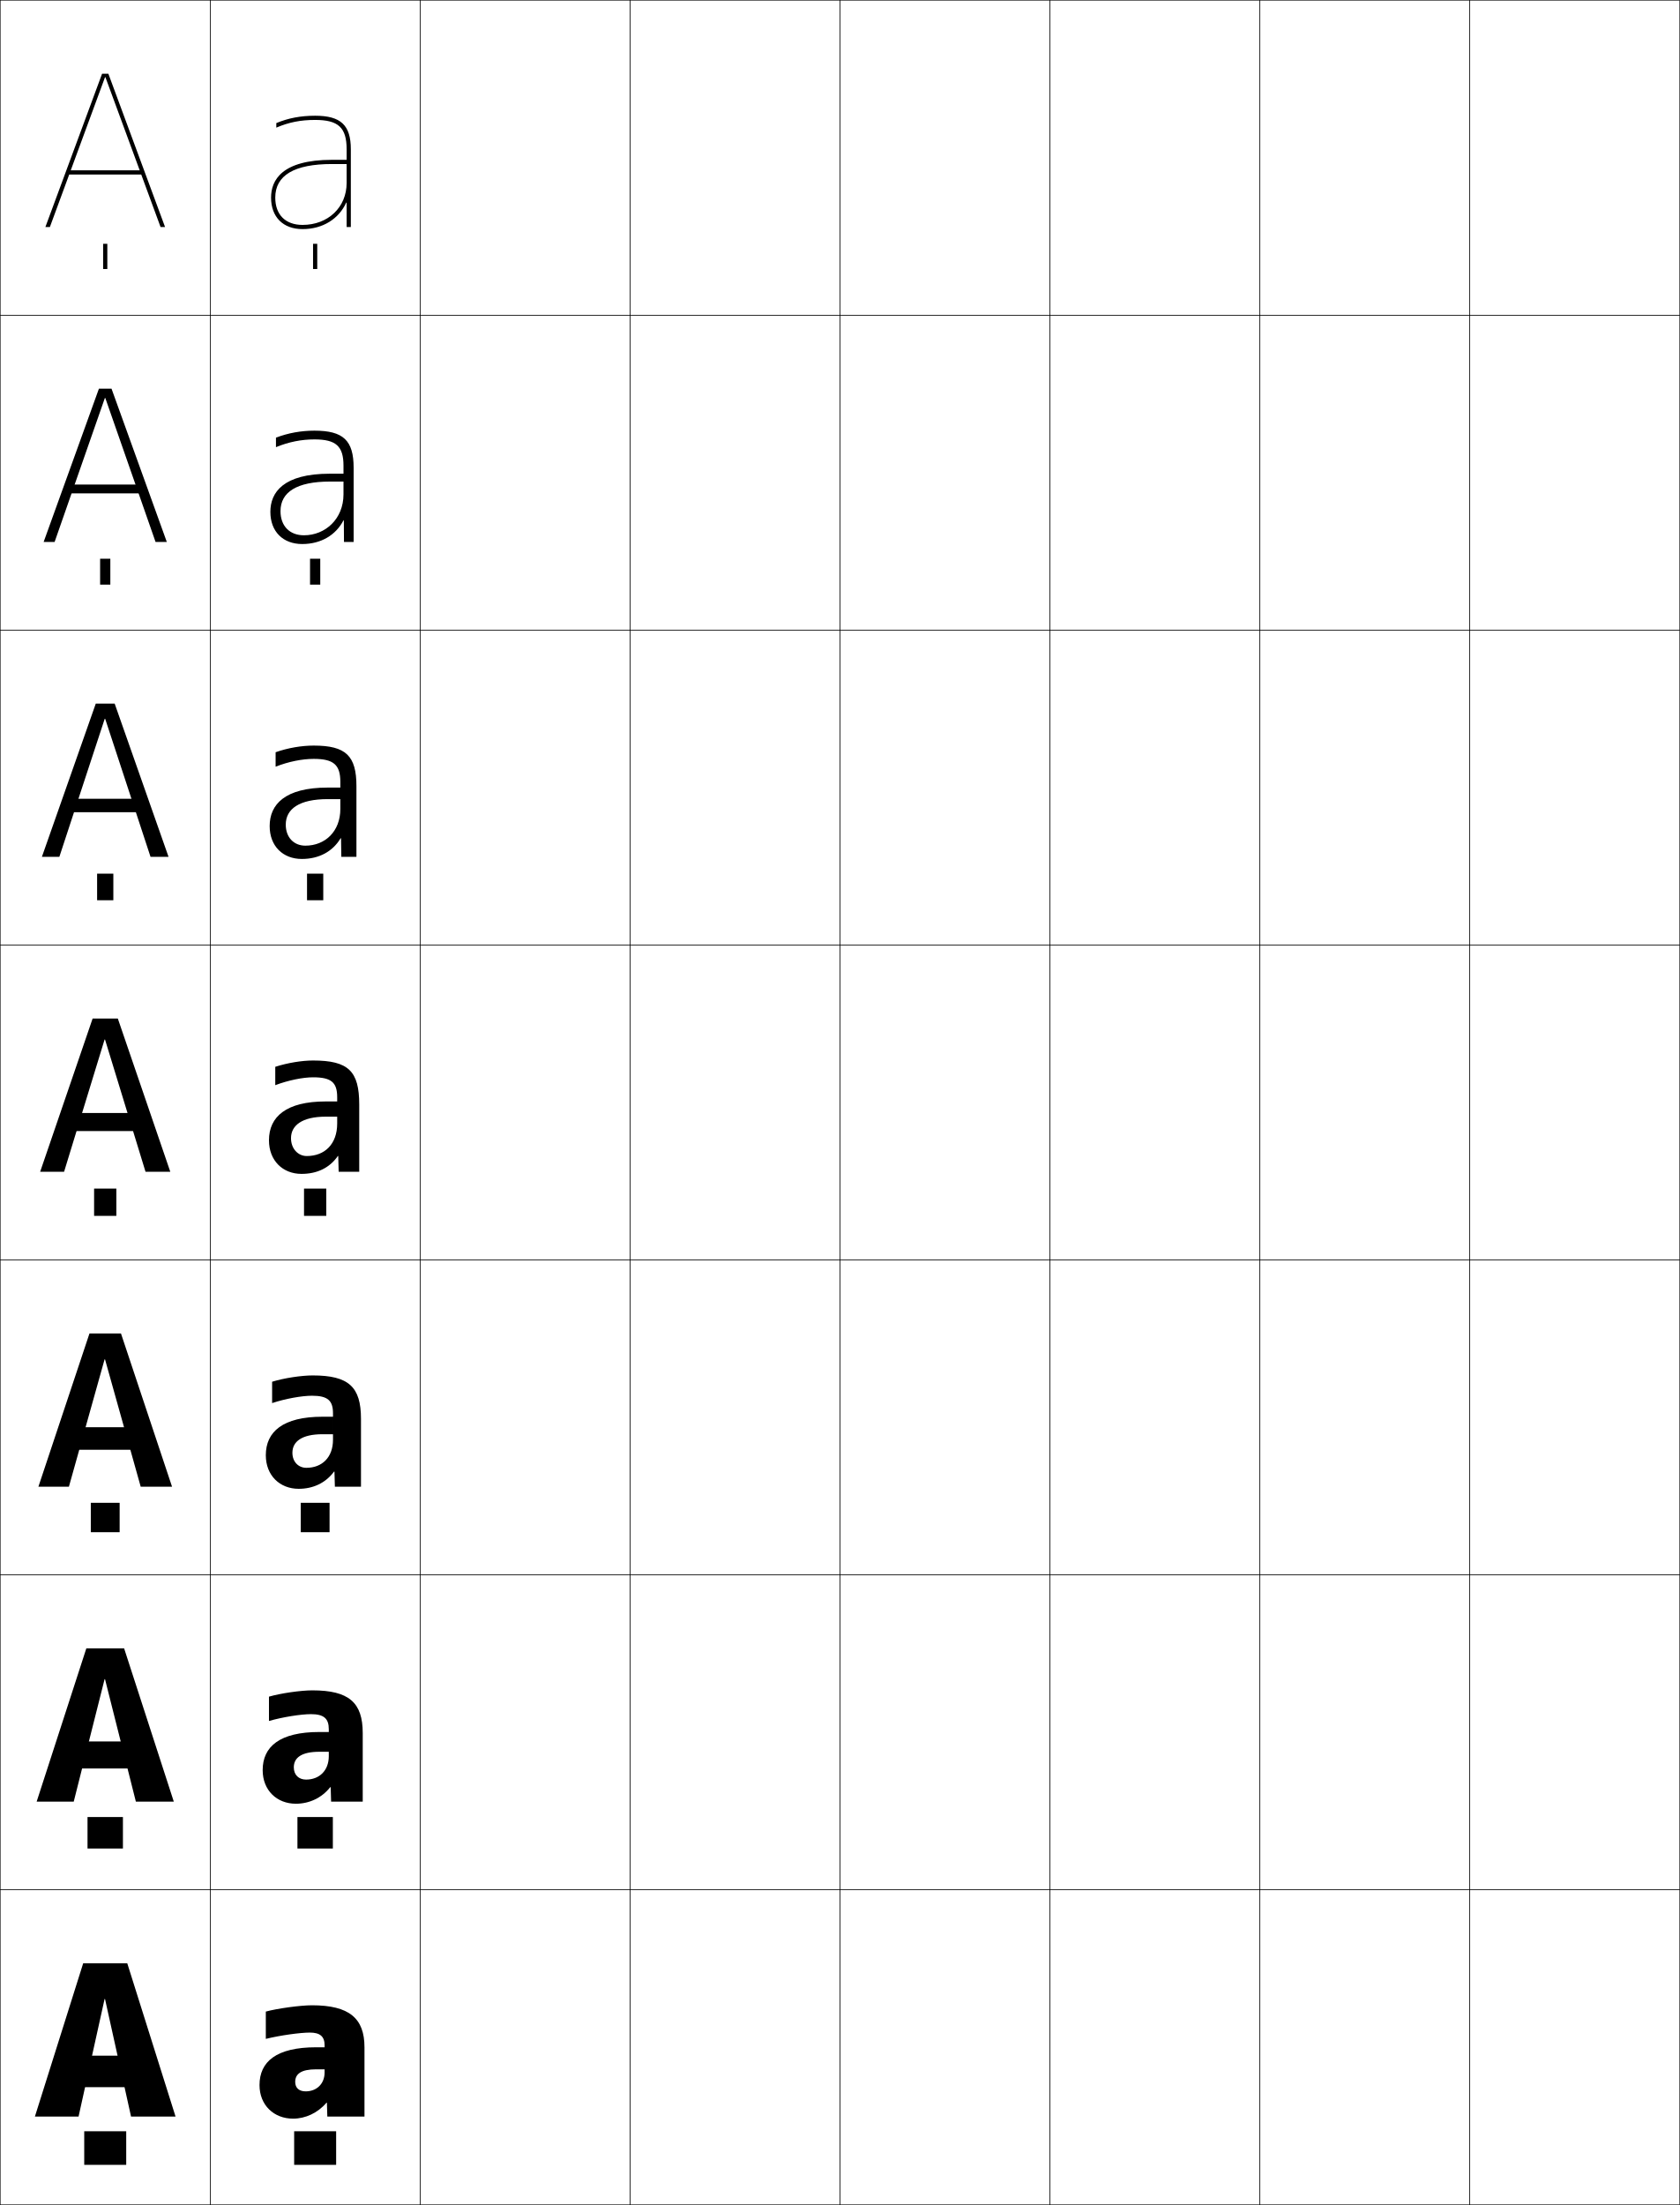
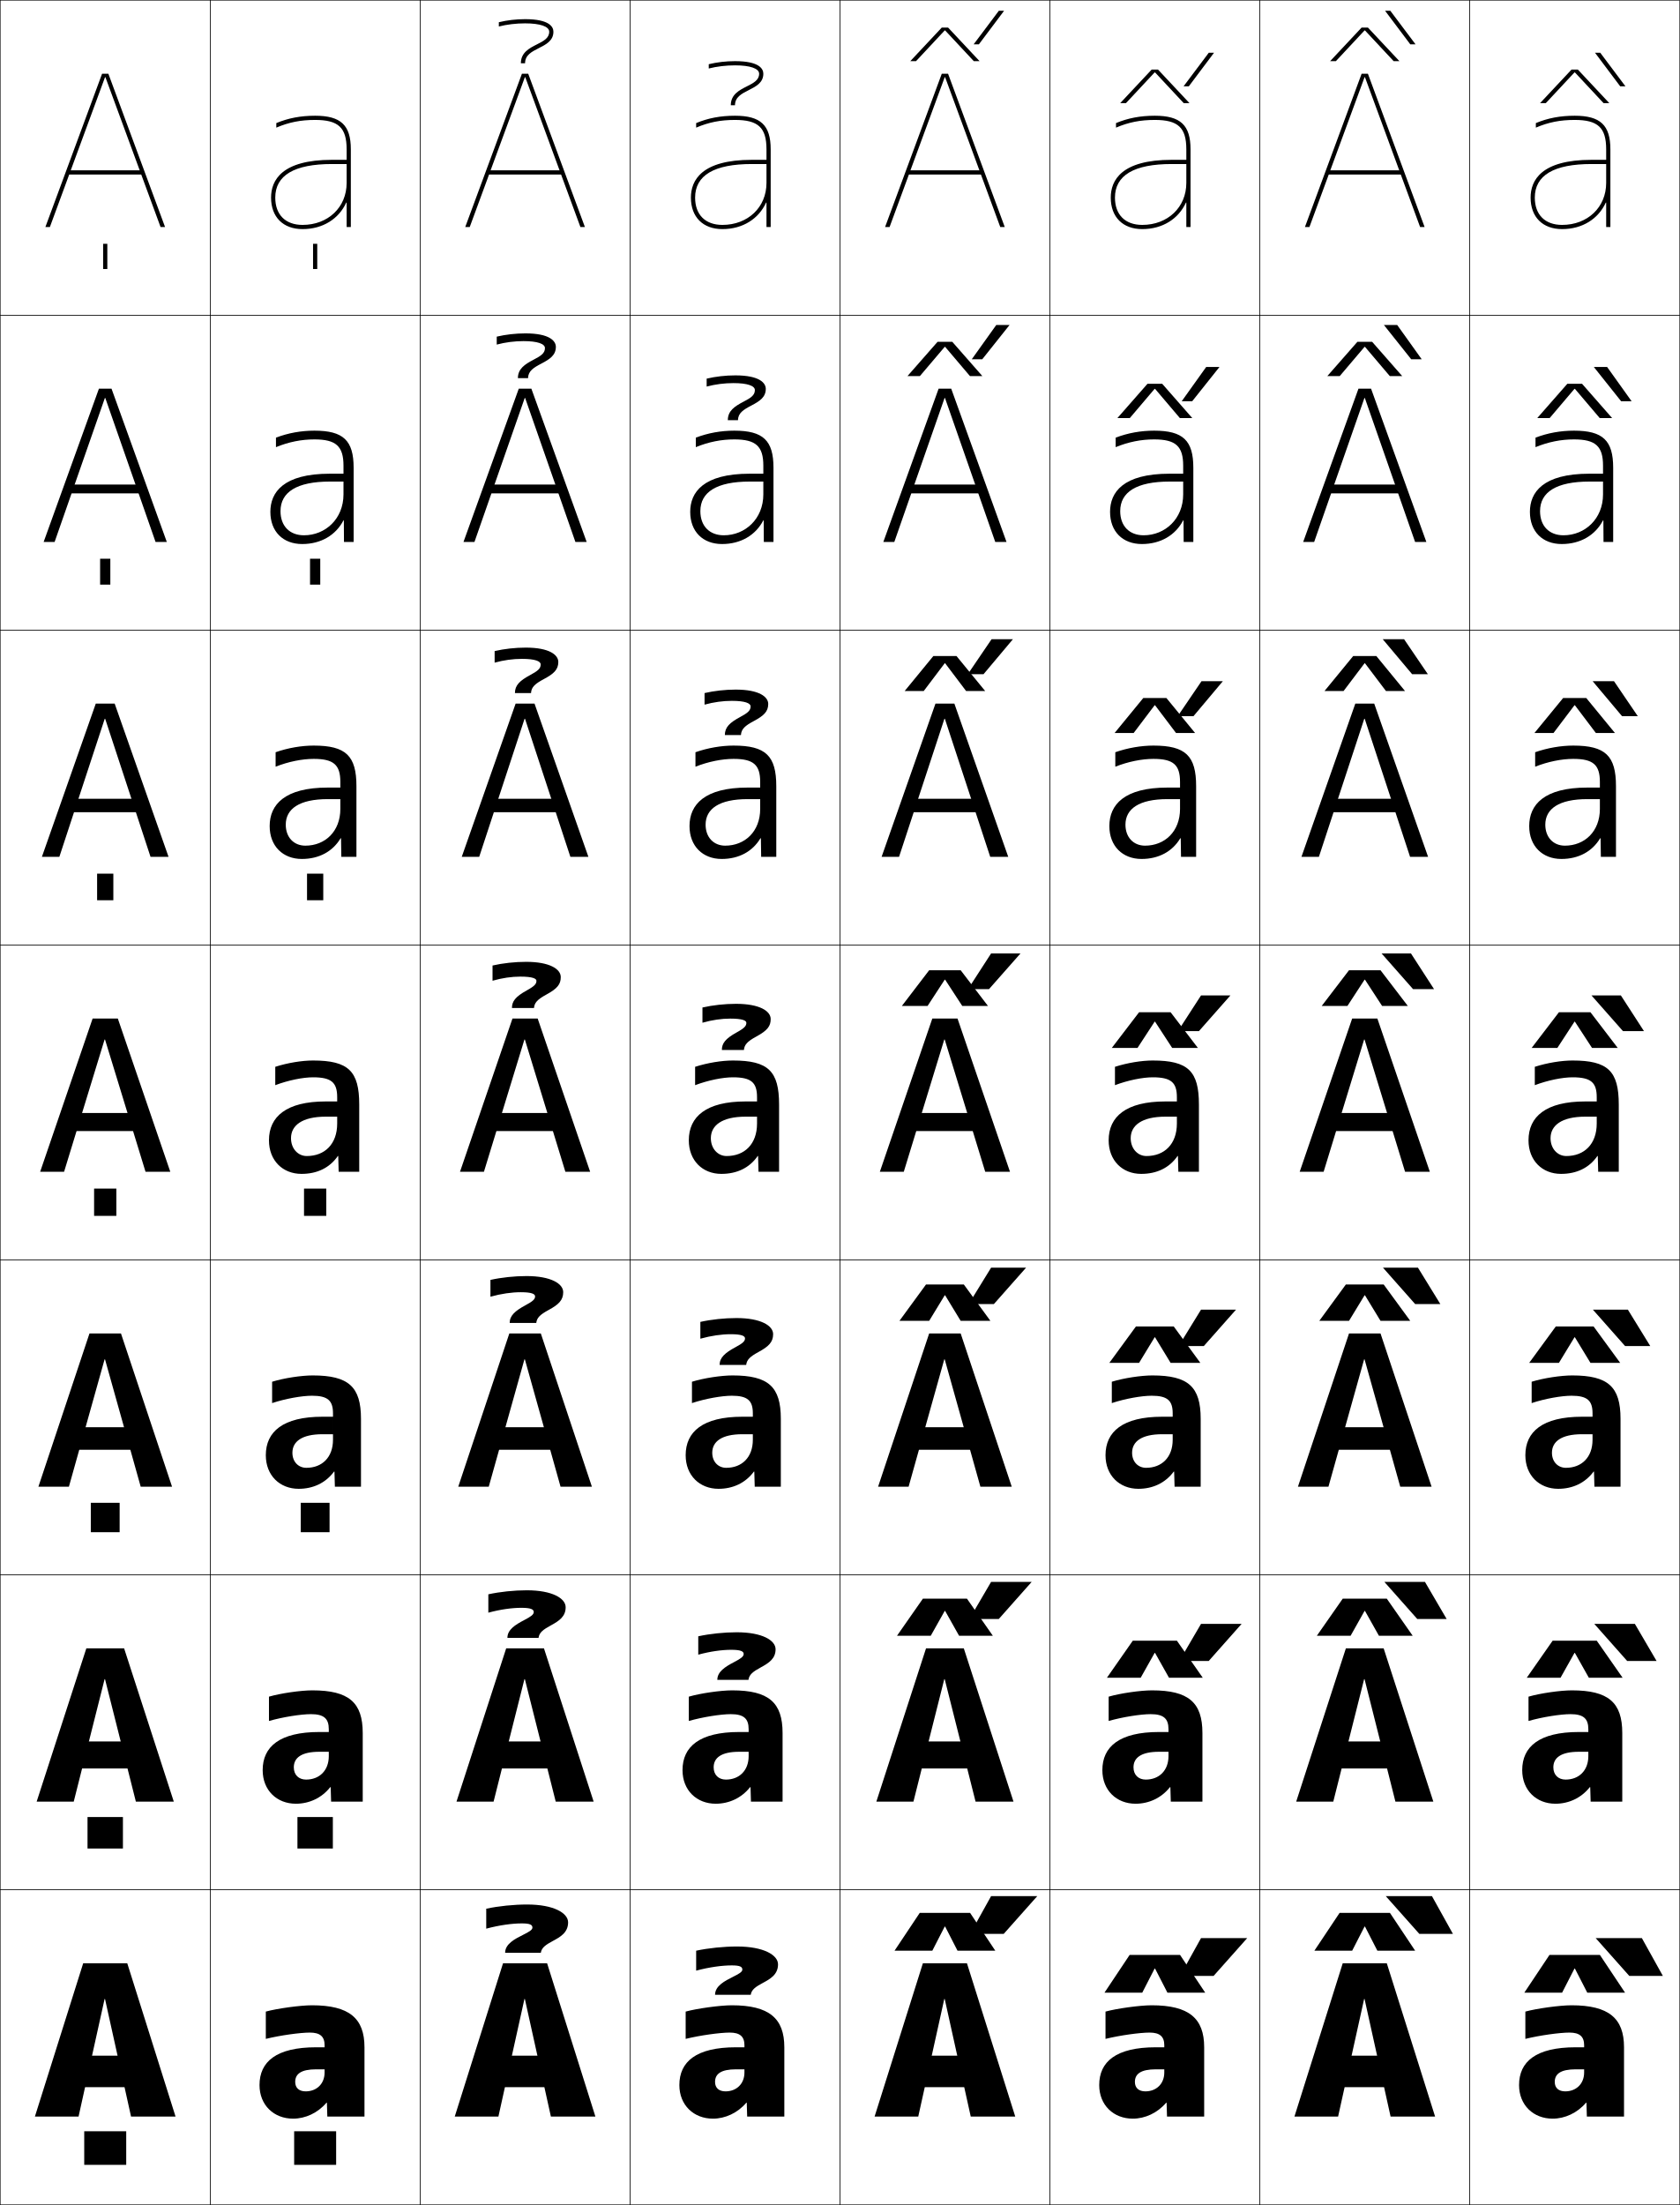
<svg xmlns="http://www.w3.org/2000/svg" width="800.25" height="1050.25" viewBox="0 0 800.25 1050.25" overflow="visible" enable-background="new 0 0 800.25 1050.25" xml:space="preserve">
  <g id="レイヤー1">
    <g>
      <rect x="0.125" y="0.125" fill="none" stroke="#000000" stroke-width="0.25" width="100" height="150" />
      <rect x="100.125" y="0.125" fill="none" stroke="#000000" stroke-width="0.25" width="100" height="150" />
      <rect x="200.125" y="0.125" fill="none" stroke="#000000" stroke-width="0.25" width="100" height="150" />
      <rect x="300.125" y="0.125" fill="none" stroke="#000000" stroke-width="0.25" width="100" height="150" />
      <rect x="400.125" y="0.125" fill="none" stroke="#000000" stroke-width="0.25" width="100" height="150" />
      <rect x="500.125" y="0.125" fill="none" stroke="#000000" stroke-width="0.25" width="100" height="150" />
      <rect x="600.125" y="0.125" fill="none" stroke="#000000" stroke-width="0.25" width="100" height="150" />
      <rect x="0.125" y="150.125" fill="none" stroke="#000000" stroke-width="0.25" width="100" height="150" />
      <rect x="100.125" y="150.125" fill="none" stroke="#000000" stroke-width="0.25" width="100" height="150" />
      <rect x="200.125" y="150.125" fill="none" stroke="#000000" stroke-width="0.25" width="100" height="150" />
      <rect x="300.125" y="150.125" fill="none" stroke="#000000" stroke-width="0.25" width="100" height="150" />
      <rect x="400.125" y="150.125" fill="none" stroke="#000000" stroke-width="0.25" width="100" height="150" />
      <rect x="500.125" y="150.125" fill="none" stroke="#000000" stroke-width="0.25" width="100" height="150" />
      <rect x="600.125" y="150.125" fill="none" stroke="#000000" stroke-width="0.25" width="100" height="150" />
      <rect x="0.125" y="300.125" fill="none" stroke="#000000" stroke-width="0.25" width="100" height="150" />
      <rect x="100.125" y="300.125" fill="none" stroke="#000000" stroke-width="0.25" width="100" height="150" />
      <rect x="200.125" y="300.125" fill="none" stroke="#000000" stroke-width="0.25" width="100" height="150" />
      <rect x="300.125" y="300.125" fill="none" stroke="#000000" stroke-width="0.25" width="100" height="150" />
      <rect x="400.125" y="300.125" fill="none" stroke="#000000" stroke-width="0.25" width="100" height="150" />
      <rect x="500.125" y="300.125" fill="none" stroke="#000000" stroke-width="0.25" width="100" height="150" />
      <rect x="600.125" y="300.125" fill="none" stroke="#000000" stroke-width="0.25" width="100" height="150" />
      <rect x="0.125" y="450.125" fill="none" stroke="#000000" stroke-width="0.25" width="100" height="150" />
      <rect x="100.125" y="450.125" fill="none" stroke="#000000" stroke-width="0.25" width="100" height="150" />
      <rect x="200.125" y="450.125" fill="none" stroke="#000000" stroke-width="0.25" width="100" height="150" />
      <rect x="300.125" y="450.125" fill="none" stroke="#000000" stroke-width="0.25" width="100" height="150" />
      <rect x="400.125" y="450.125" fill="none" stroke="#000000" stroke-width="0.25" width="100" height="150" />
      <rect x="500.125" y="450.125" fill="none" stroke="#000000" stroke-width="0.25" width="100" height="150" />
      <rect x="600.125" y="450.125" fill="none" stroke="#000000" stroke-width="0.25" width="100" height="150" />
      <rect x="0.125" y="600.125" fill="none" stroke="#000000" stroke-width="0.25" width="100" height="150" />
      <rect x="100.125" y="600.125" fill="none" stroke="#000000" stroke-width="0.25" width="100" height="150" />
      <rect x="200.125" y="600.125" fill="none" stroke="#000000" stroke-width="0.25" width="100" height="150" />
      <rect x="300.125" y="600.125" fill="none" stroke="#000000" stroke-width="0.25" width="100" height="150" />
      <rect x="400.125" y="600.125" fill="none" stroke="#000000" stroke-width="0.25" width="100" height="150" />
      <rect x="500.125" y="600.125" fill="none" stroke="#000000" stroke-width="0.25" width="100" height="150" />
      <rect x="600.125" y="600.125" fill="none" stroke="#000000" stroke-width="0.25" width="100" height="150" />
      <rect x="0.125" y="750.125" fill="none" stroke="#000000" stroke-width="0.25" width="100" height="150" />
      <rect x="100.125" y="750.125" fill="none" stroke="#000000" stroke-width="0.25" width="100" height="150" />
      <rect x="200.125" y="750.125" fill="none" stroke="#000000" stroke-width="0.25" width="100" height="150" />
      <rect x="300.125" y="750.125" fill="none" stroke="#000000" stroke-width="0.25" width="100" height="150" />
      <rect x="400.125" y="750.125" fill="none" stroke="#000000" stroke-width="0.25" width="100" height="150" />
      <rect x="500.125" y="750.125" fill="none" stroke="#000000" stroke-width="0.25" width="100" height="150" />
      <rect x="600.125" y="750.125" fill="none" stroke="#000000" stroke-width="0.25" width="100" height="150" />
      <rect x="0.125" y="900.125" fill="none" stroke="#000000" stroke-width="0.25" width="100" height="150" />
      <rect x="100.125" y="900.125" fill="none" stroke="#000000" stroke-width="0.25" width="100" height="150" />
      <rect x="200.125" y="900.125" fill="none" stroke="#000000" stroke-width="0.25" width="100" height="150" />
      <rect x="300.125" y="900.125" fill="none" stroke="#000000" stroke-width="0.25" width="100" height="150" />
      <rect x="400.125" y="900.125" fill="none" stroke="#000000" stroke-width="0.25" width="100" height="150" />
      <rect x="500.125" y="900.125" fill="none" stroke="#000000" stroke-width="0.25" width="100" height="150" />
      <rect x="600.125" y="900.125" fill="none" stroke="#000000" stroke-width="0.25" width="100" height="150" />
      <rect x="700.125" y="0.125" fill="none" stroke="#000000" stroke-width="0.25" width="100" height="150" />
      <rect x="700.125" y="150.125" fill="none" stroke="#000000" stroke-width="0.25" width="100" height="150" />
      <rect x="700.125" y="300.125" fill="none" stroke="#000000" stroke-width="0.25" width="100" height="150" />
      <rect x="700.125" y="450.125" fill="none" stroke="#000000" stroke-width="0.25" width="100" height="150" />
      <rect x="700.125" y="600.125" fill="none" stroke="#000000" stroke-width="0.25" width="100" height="150" />
      <rect x="700.125" y="750.125" fill="none" stroke="#000000" stroke-width="0.25" width="100" height="150" />
      <rect x="700.125" y="900.125" fill="none" stroke="#000000" stroke-width="0.25" width="100" height="150" />
    </g>
    <g>
      <path d="M150.625,975.125c-19.02,0-27,6.873-27,18c0,9.575,6.841,16,16,16      c5.841,0,11.775-2.722,15.899-7.6h0.2l0.2,6.6H173.625v-33      c0-13.797-7.229-20-25-20c-5.61,0-16.604,1.516-22,3v13c6.859-1.684,16.359-3,21-3      c4.839,0,7,1.885,7,6v13c0,5.48-3.862,9-9,9c-3.18,0-5-1.656-5-4.5c0-3.765,2.743-6,10-6h4      v-10.5H150.625z" />
      <path d="M148.792,805.125c-5.49,0-15.092,1.374-20.667,3v11.583      c6.637-1.905,15.311-3.25,20-3.25c6.146,0,8.5,2.081,8.5,7.167v12.833      c0,6.927-4.554,11.167-10.833,11.167c-3.498,0-5.833-2.265-5.833-5.834      c0-4.533,3.59-7.416,12.167-7.416H156.625v-9.417h-4.5      c-18.921,0-27,6.993-27,18.167c0,9.607,6.748,16,15.833,16      c6.339,0,12.304-2.747,16.366-7.899h0.2l0.2,6.899h15.067v-32.667      C172.792,810.946,166.261,805.125,148.792,805.125z" />
      <path d="M148.958,655.125c-5.369,0-13.58,1.233-19.333,3v10.167      c6.415-2.127,14.262-3.5,19-3.5c7.452,0,10,2.277,10,8.333v12.667      c0,8.373-5.244,13.333-12.667,13.333c-3.815,0-6.667-2.873-6.667-7.167      c0-5.302,4.437-8.833,14.333-8.833h5v-8.333h-5c-18.823,0-27,7.113-27,18.333      c0,9.639,6.654,16,15.667,16c6.836,0,12.833-2.771,16.833-8.2h0.2l0.2,7.2      h12.434v-32.333C171.958,660.565,166.128,655.125,148.958,655.125z" />
      <path d="M149.125,505.125c-5.248,0-12.068,1.093-18,3v8.75c6.192-2.349,13.213-3.75,18-3.75      c8.759,0,11.5,2.475,11.5,9.5v12.5c0,9.82-5.935,15.5-14.5,15.5c-4.133,0-7.5-3.481-7.5-8.5      c0-6.07,5.284-10.25,16.5-10.25h5.5v-7.25h-5.5c-18.724,0-27,7.234-27,18.5c0,9.671,6.561,16,15.5,16      c7.334,0,13.363-2.797,17.3-8.5H161.125l0.2,7.5H171.125v-32      C171.125,510.184,165.994,505.125,149.125,505.125z" />
    </g>
    <path d="M165.125,96.523V108.125h2v-37c0-11.514-4.767-16-17-16c-6.894,0-12.771,1.116-18.5,3.5     v2.16c6.02-2.553,11.545-3.66,18.5-3.66c11.075,0,15,3.664,15,14v16     c0,11.589-8.832,20-21,20c-8.14,0-13-4.86-13-13c0-10.617,9.084-16,27-16h7v-2h-7     c-23.969,0-29,9.789-29,18c0,9.252,5.748,15,15,15c9.744,0,17.315-4.959,20.8-12.602     H165.125z" />
    <path d="M163.625,235.458c0,11.659-8.601,19.5-18.833,19.5c-6.804,0-11.167-4.4-11.167-11.5     c0-9.102,7.817-14.083,23.5-14.083h6.5v-3.75h-6.5c-22.22,0-28.333,8.937-28.333,18.167     c0,9.392,6.019,15.333,15.167,15.333c8.94,0,15.998-4.238,19.633-11.234h0.2     l0.067,10.234h4.6v-35.333c0-12.99-4.888-17.667-18.667-17.667     c-6.345,0-12.536,1.108-18.333,3.333v4.523     c6.077-2.485,12.101-3.69,18.333-3.69c10.302,0,13.833,3.268,13.833,12.5     L163.625,235.458z" />
    <path d="M162.125,385.292c0,10.739-7.268,17.5-16.667,17.5c-5.469,0-9.333-3.941-9.333-10     c0-7.586,6.551-12.167,20-12.167h6v-5.5h-6c-20.472,0-27.667,8.086-27.667,18.333     c0,9.532,6.29,15.667,15.334,15.667c8.137,0,14.681-3.518,18.466-9.867h0.2     l0.134,8.867h7.2v-33.667c0-14.465-5.01-19.333-20.334-19.333     c-5.796,0-12.302,1.101-18.166,3.167v6.887     c6.135-2.417,12.657-3.72,18.167-3.72c9.531,0,12.667,2.871,12.667,11     L162.125,385.292z" />
    <g>
      <g>
        <polygon points="50.225,36.785 76.484,108.125 78.625,108.125 51.625,35.125 48.625,35.125 21.625,108.125        23.766,108.125 50.025,36.785 " />
        <rect x="32.125" y="81.125" width="36" height="2" />
      </g>
      <g>
        <polygon points="50.158,189.565 74.098,258.125 79.458,258.125 53.125,185.125        47.125,185.125 20.791,258.125 26.019,258.125 49.958,189.565 " />
        <rect x="31.458" y="230.792" width="37.333" height="4.2" />
      </g>
      <g>
        <polygon points="50.092,342.345 71.711,408.125 80.292,408.125 54.625,335.125 45.625,335.125        19.958,408.125 28.272,408.125 49.891,342.345 " />
        <rect x="30.792" y="380.458" width="38.667" height="6.4" />
      </g>
      <g>
        <polygon points="19.125,558.125 30.525,558.125 49.824,495.125 50.025,495.125 69.324,558.125 81.125,558.125        56.125,485.125 44.125,485.125 " />
        <rect x="30.125" y="530.125" width="40" height="8.6" />
      </g>
      <g>
        <polygon points="67.024,708.125 81.958,708.125 57.625,635.125 42.625,635.125 18.292,708.125        32.825,708.125 49.824,647.458 50.025,647.458 " />
        <rect x="30.125" y="679.791" width="40" height="10.733" />
      </g>
      <g>
        <polygon points="64.725,858.125 82.792,858.125 59.125,785.125 41.125,785.125 17.458,858.125 35.125,858.125        49.824,799.792 50.025,799.792 " />
        <rect x="30.125" y="829.458" width="40" height="12.867" />
      </g>
      <g>
        <polygon points="62.425,1008.125 83.625,1008.125 60.625,935.125 39.625,935.125 16.625,1008.125 37.425,1008.125        49.824,952.125 50.025,952.125 " />
        <rect x="30.125" y="979.125" width="40" height="15" />
      </g>
    </g>
    <g>
+       <path d="M350.625,975.125c-19.02,0-27,6.873-27,18c0,9.575,6.841,16,16,16      c5.841,0,11.775-2.722,15.899-7.6h0.2l0.2,6.6H373.625v-33      c0-13.797-7.229-20-25-20c-5.61,0-16.604,1.516-22,3v13c6.859-1.684,16.359-3,21-3      c4.839,0,7,1.885,7,6v13c0,5.48-3.862,9-9,9c-3.18,0-5-1.656-5-4.5c0-3.765,2.743-6,10-6h4      v-10.5H350.625z" />
+       <path d="M348.792,805.125c-5.49,0-15.092,1.374-20.667,3v11.583      c6.637-1.905,15.311-3.25,20-3.25c6.145,0,8.5,2.081,8.5,7.167v12.833      c0,6.927-4.554,11.167-10.833,11.167c-3.498,0-5.833-2.265-5.833-5.834      c0-4.533,3.59-7.416,12.167-7.416h4.5v-9.417h-4.5      c-18.921,0-27,6.993-27,18.167c0,9.607,6.748,16,15.833,16      c6.339,0,12.304-2.747,16.366-7.899h0.2l0.2,6.899h15.066v-32.667      C372.791,810.946,366.262,805.125,348.792,805.125z" />
+       <path d="M348.958,655.125c-5.369,0-13.58,1.233-19.333,3v10.167      c6.415-2.127,14.262-3.5,19-3.5c7.452,0,10,2.277,10,8.333v12.667      c0,8.373-5.244,13.333-12.667,13.333c-3.815,0-6.667-2.873-6.667-7.167      c0-5.302,4.437-8.833,14.333-8.833h5v-8.333h-5c-18.823,0-27,7.113-27,18.333      c0,9.639,6.654,16,15.667,16c6.836,0,12.833-2.771,16.833-8.2h0.199l0.201,7.2      h12.434v-32.333C371.959,660.565,366.128,655.125,348.958,655.125z" />
+       <path d="M349.125,505.125c-5.248,0-12.068,1.093-18,3v8.75c6.192-2.349,13.213-3.75,18-3.75      c8.759,0,11.5,2.475,11.5,9.5v12.5c0,9.82-5.935,15.5-14.5,15.5c-4.133,0-7.5-3.481-7.5-8.5      c0-6.07,5.284-10.25,16.5-10.25h5.5v-7.25h-5.5c-18.724,0-27,7.234-27,18.5c0,9.671,6.561,16,15.5,16      c7.334,0,13.363-2.797,17.3-8.5H361.125l0.2,7.5H371.125v-32      C371.125,510.184,365.994,505.125,349.125,505.125z" />
+     </g>
+     <path d="M365.125,96.523V108.125h2v-37c0-11.514-4.767-16-17-16c-6.894,0-12.771,1.116-18.5,3.5     v2.16c6.02-2.553,11.545-3.66,18.5-3.66c11.074,0,15,3.664,15,14v16     c0,11.589-8.832,20-21,20c-8.14,0-13-4.86-13-13c0-10.617,9.084-16,27-16h7v-2h-7     c-23.969,0-29,9.789-29,18c0,9.252,5.748,15,15,15c9.744,0,17.315-4.959,20.8-12.602     H365.125z" />
+     <path d="M363.625,235.458c0,11.659-8.602,19.5-18.833,19.5c-6.804,0-11.167-4.4-11.167-11.5     c0-9.102,7.817-14.083,23.5-14.083h6.5v-3.75h-6.5c-22.22,0-28.333,8.937-28.333,18.167     c0,9.392,6.019,15.333,15.167,15.333c8.94,0,15.999-4.238,19.633-11.234h0.199     l0.067,10.234h4.601v-35.333c0-12.99-4.889-17.667-18.667-17.667     c-6.345,0-12.536,1.108-18.333,3.333v4.523     c6.077-2.485,12.101-3.69,18.333-3.69c10.302,0,13.833,3.268,13.833,12.5V235.458     z" />
+     <path d="M362.125,385.292c0,10.739-7.268,17.5-16.667,17.5c-5.469,0-9.333-3.941-9.333-10     c0-7.586,6.551-12.167,20-12.167h6v-5.5h-6c-20.472,0-27.667,8.086-27.667,18.333     c0,9.532,6.29,15.667,15.334,15.667c8.137,0,14.681-3.518,18.466-9.867h0.2     l0.134,8.867h7.2v-33.667c0-14.465-5.01-19.333-20.334-19.333     c-5.796,0-12.302,1.101-18.166,3.167v6.887     c6.135-2.417,12.657-3.72,18.167-3.72c9.531,0,12.666,2.871,12.666,11V385.292z" />
+     <g>
+       <g>
+         <polygon points="250.225,36.785 276.484,108.125 278.625,108.125 251.625,35.125 248.625,35.125 221.625,108.125        223.766,108.125 250.025,36.785 " />
+         <rect x="232.125" y="81.125" width="36" height="2" />
+       </g>
+       <g>
+         <polygon points="250.158,189.565 274.098,258.125 279.458,258.125 253.125,185.125        247.125,185.125 220.791,258.125 226.019,258.125 249.958,189.565 " />
+         <rect x="231.458" y="230.792" width="37.333" height="4.2" />
+       </g>
+       <g>
+         <polygon points="250.092,342.345 271.711,408.125 280.292,408.125 254.625,335.125 245.625,335.125        219.958,408.125 228.272,408.125 249.891,342.345 " />
+         <rect x="230.792" y="380.458" width="38.667" height="6.4" />
+       </g>
+       <g>
+         <polygon points="219.125,558.125 230.525,558.125 249.824,495.125 250.025,495.125 269.324,558.125        281.125,558.125 256.125,485.125 244.125,485.125 " />
+         <rect x="230.125" y="530.125" width="40" height="8.6" />
+       </g>
+       <g>
+         <polygon points="267.024,708.125 281.958,708.125 257.625,635.125 242.625,635.125 218.292,708.125        232.825,708.125 249.824,647.458 250.025,647.458 " />
+         <rect x="230.125" y="679.791" width="40" height="10.733" />
+       </g>
+       <g>
+         <polygon points="264.725,858.125 282.792,858.125 259.125,785.125 241.125,785.125 217.458,858.125        235.125,858.125 249.824,799.792 250.025,799.792 " />
+         <rect x="230.125" y="829.458" width="40" height="12.867" />
+       </g>
+       <g>
+         <polygon points="262.425,1008.125 283.625,1008.125 260.625,935.125 239.625,935.125 216.625,1008.125        237.425,1008.125 249.824,952.125 250.025,952.125 " />
+         <rect x="230.125" y="979.125" width="40" height="15" />
+       </g>
+     </g>
+     <g>
+       <path d="M550.625,975.125c-19.02,0-27,6.873-27,18c0,9.575,6.841,16,16,16      c5.842,0,11.775-2.722,15.899-7.6h0.2l0.2,6.6H573.625v-33      c0-13.797-7.229-20-25-20c-5.61,0-16.604,1.516-22,3v13c6.859-1.684,16.359-3,21-3      c4.839,0,7,1.885,7,6v13c0,5.48-3.862,9-9,9c-3.18,0-5-1.656-5-4.5c0-3.765,2.742-6,10-6h4      v-10.5H550.625z" />
+       <path d="M548.791,805.125c-5.489,0-15.092,1.374-20.666,3v11.583      c6.637-1.905,15.311-3.25,20-3.25c6.145,0,8.5,2.081,8.5,7.167v12.833      c0,6.927-4.554,11.167-10.834,11.167c-3.498,0-5.833-2.265-5.833-5.834      c0-4.533,3.59-7.416,12.167-7.416h4.5v-9.417h-4.5c-18.922,0-27,6.993-27,18.167      c0,9.607,6.747,16,15.833,16c6.339,0,12.304-2.747,16.366-7.899h0.2l0.2,6.899      h15.066v-32.667C572.791,810.946,566.262,805.125,548.791,805.125z" />
+       <path d="M548.959,655.125c-5.369,0-13.58,1.233-19.334,3v10.167      c6.414-2.127,14.262-3.5,19-3.5c7.452,0,10,2.277,10,8.333v12.667      c0,8.373-5.244,13.333-12.666,13.333c-3.816,0-6.668-2.873-6.668-7.167      c0-5.302,4.438-8.833,14.334-8.833h5v-8.333h-5c-18.822,0-27,7.113-27,18.333      c0,9.639,6.654,16,15.667,16c6.836,0,12.833-2.771,16.833-8.2h0.199l0.201,7.2      h12.434v-32.333C571.959,660.565,566.128,655.125,548.959,655.125z" />
+       <path d="M549.125,505.125c-5.248,0-12.068,1.093-18,3v8.75c6.191-2.349,13.213-3.75,18-3.75      c8.759,0,11.5,2.475,11.5,9.5v12.5c0,9.82-5.935,15.5-14.5,15.5c-4.133,0-7.5-3.481-7.5-8.5      c0-6.07,5.283-10.25,16.5-10.25h5.5v-7.25h-5.5c-18.725,0-27,7.234-27,18.5c0,9.671,6.561,16,15.5,16      c7.334,0,13.363-2.797,17.3-8.5H561.125l0.2,7.5H571.125v-32      C571.125,510.184,565.994,505.125,549.125,505.125z" />
+     </g>
+     <path d="M565.125,96.523V108.125h2v-37c0-11.514-4.767-16-17-16c-6.894,0-12.771,1.116-18.5,3.5     v2.16c6.02-2.553,11.545-3.66,18.5-3.66c11.074,0,15,3.664,15,14v16     c0,11.589-8.832,20-21,20c-8.141,0-13-4.86-13-13c0-10.617,9.084-16,27-16h7v-2h-7     c-23.969,0-29,9.789-29,18c0,9.252,5.748,15,15,15c9.744,0,17.315-4.959,20.8-12.602     H565.125z" />
+     <path d="M563.625,235.458c0,11.659-8.602,19.5-18.834,19.5c-6.804,0-11.166-4.4-11.166-11.5     c0-9.102,7.817-14.083,23.5-14.083h6.5v-3.75h-6.5c-22.221,0-28.334,8.937-28.334,18.167     c0,9.392,6.02,15.333,15.168,15.333c8.939,0,15.998-4.238,19.633-11.234h0.199     l0.067,10.234h4.601v-35.333c0-12.99-4.889-17.667-18.668-17.667     c-6.344,0-12.535,1.108-18.332,3.333v4.523     c6.076-2.485,12.101-3.69,18.333-3.69c10.302,0,13.833,3.268,13.833,12.5V235.458     z" />
+     <path d="M562.125,385.292c0,10.739-7.268,17.5-16.667,17.5c-5.469,0-9.333-3.941-9.333-10     c0-7.586,6.551-12.167,20-12.167h6v-5.5h-6c-20.473,0-27.667,8.086-27.667,18.333     c0,9.532,6.29,15.667,15.334,15.667c8.137,0,14.681-3.518,18.466-9.867h0.2     l0.134,8.867h7.2v-33.667c0-14.465-5.01-19.333-20.334-19.333     c-5.796,0-12.302,1.101-18.166,3.167v6.887     c6.135-2.417,12.657-3.72,18.167-3.72c9.531,0,12.666,2.871,12.666,11V385.292z" />
+     <g>
+       <g>
+         <polygon points="450.225,36.785 476.484,108.125 478.625,108.125 451.625,35.125 448.625,35.125 421.625,108.125        423.766,108.125 450.025,36.785 " />
+         <rect x="432.125" y="81.125" width="36" height="2" />
+       </g>
+       <g>
+         <polygon points="450.158,189.565 474.098,258.125 479.458,258.125 453.125,185.125        447.125,185.125 420.791,258.125 426.019,258.125 449.958,189.565 " />
+         <rect x="431.458" y="230.792" width="37.333" height="4.2" />
+       </g>
+       <g>
+         <polygon points="450.092,342.345 471.711,408.125 480.291,408.125 454.625,335.125 445.625,335.125        419.959,408.125 428.271,408.125 449.891,342.345 " />
+         <rect x="430.791" y="380.458" width="38.668" height="6.4" />
+       </g>
+       <g>
+         <polygon points="419.125,558.125 430.525,558.125 449.824,495.125 450.025,495.125 469.324,558.125        481.125,558.125 456.125,485.125 444.125,485.125 " />
+         <rect x="430.125" y="530.125" width="40" height="8.6" />
+       </g>
+       <g>
+         <polygon points="467.024,708.125 481.958,708.125 457.625,635.125 442.625,635.125 418.291,708.125        432.824,708.125 449.824,647.458 450.025,647.458 " />
+         <rect x="430.125" y="679.791" width="40" height="10.733" />
+       </g>
+       <g>
+         <polygon points="464.725,858.125 482.792,858.125 459.125,785.125 441.125,785.125 417.459,858.125        435.125,858.125 449.824,799.792 450.025,799.792 " />
+         <rect x="430.125" y="829.458" width="40" height="12.867" />
+       </g>
+       <g>
+         <polygon points="462.425,1008.125 483.625,1008.125 460.625,935.125 439.625,935.125 416.625,1008.125        437.425,1008.125 449.824,952.125 450.025,952.125 " />
+         <rect x="430.125" y="979.125" width="40" height="15" />
+       </g>
+     </g>
+     <g>
+       <path d="M750.625,975.125c-19.02,0-27,6.873-27,18c0,9.575,6.841,16,16,16      c5.842,0,11.775-2.722,15.899-7.6h0.2l0.2,6.6H773.625v-33      c0-13.797-7.229-20-25-20c-5.61,0-16.604,1.516-22,3v13c6.859-1.684,16.359-3,21-3      c4.839,0,7,1.885,7,6v13c0,5.48-3.862,9-9,9c-3.18,0-5-1.656-5-4.5c0-3.765,2.742-6,10-6h4      v-10.5H750.625z" />
+       <path d="M748.791,805.125c-5.489,0-15.092,1.374-20.666,3v11.583      c6.637-1.905,15.311-3.25,20-3.25c6.145,0,8.5,2.081,8.5,7.167v12.833      c0,6.927-4.554,11.167-10.834,11.167c-3.498,0-5.833-2.265-5.833-5.834      c0-4.533,3.59-7.416,12.167-7.416h4.5v-9.417h-4.5c-18.922,0-27,6.993-27,18.167      c0,9.607,6.747,16,15.833,16c6.339,0,12.304-2.747,16.366-7.899h0.2l0.2,6.899      h15.066v-32.667C772.791,810.946,766.262,805.125,748.791,805.125z" />
+       <path d="M748.959,655.125c-5.369,0-13.58,1.233-19.334,3v10.167      c6.414-2.127,14.262-3.5,19-3.5c7.452,0,10,2.277,10,8.333v12.667      c0,8.373-5.244,13.333-12.666,13.333c-3.816,0-6.668-2.873-6.668-7.167      c0-5.302,4.438-8.833,14.334-8.833h5v-8.333h-5c-18.822,0-27,7.113-27,18.333      c0,9.639,6.654,16,15.667,16c6.836,0,12.833-2.771,16.833-8.2h0.199l0.201,7.2      h12.434v-32.333C771.959,660.565,766.128,655.125,748.959,655.125z" />
+       <path d="M749.125,505.125c-5.248,0-12.068,1.093-18,3v8.75c6.191-2.349,13.213-3.75,18-3.75      c8.759,0,11.5,2.475,11.5,9.5v12.5c0,9.82-5.935,15.5-14.5,15.5c-4.133,0-7.5-3.481-7.5-8.5      c0-6.07,5.283-10.25,16.5-10.25h5.5v-7.25h-5.5c-18.725,0-27,7.234-27,18.5c0,9.671,6.561,16,15.5,16      c7.334,0,13.363-2.797,17.3-8.5H761.125l0.2,7.5H771.125v-32      C771.125,510.184,765.994,505.125,749.125,505.125z" />
+     </g>
+     <path d="M765.125,96.523V108.125h2v-37c0-11.514-4.767-16-17-16c-6.894,0-12.771,1.116-18.5,3.5     v2.16c6.02-2.553,11.545-3.66,18.5-3.66c11.074,0,15,3.664,15,14v16     c0,11.589-8.832,20-21,20c-8.141,0-13-4.86-13-13c0-10.617,9.084-16,27-16h7v-2h-7     c-23.969,0-29,9.789-29,18c0,9.252,5.748,15,15,15c9.744,0,17.315-4.959,20.8-12.602     H765.125z" />
+     <path d="M763.625,235.458c0,11.659-8.602,19.5-18.834,19.5c-6.804,0-11.166-4.4-11.166-11.5     c0-9.102,7.817-14.083,23.5-14.083h6.5v-3.75h-6.5c-22.221,0-28.334,8.937-28.334,18.167     c0,9.392,6.02,15.333,15.168,15.333c8.939,0,15.998-4.238,19.633-11.234h0.199     l0.067,10.234h4.601v-35.333c0-12.99-4.889-17.667-18.668-17.667     c-6.344,0-12.535,1.108-18.332,3.333v4.523     c6.076-2.485,12.101-3.69,18.333-3.69c10.302,0,13.833,3.268,13.833,12.5V235.458     z" />
+     <path d="M762.125,385.292c0,10.739-7.268,17.5-16.667,17.5c-5.469,0-9.333-3.941-9.333-10     c0-7.586,6.551-12.167,20-12.167h6v-5.5h-6c-20.473,0-27.667,8.086-27.667,18.333     c0,9.532,6.29,15.667,15.334,15.667c8.137,0,14.681-3.518,18.466-9.867h0.2     l0.134,8.867h7.2v-33.667c0-14.465-5.01-19.333-20.334-19.333     c-5.796,0-12.302,1.101-18.166,3.167v6.887     c6.135-2.417,12.657-3.72,18.167-3.72c9.531,0,12.666,2.871,12.666,11V385.292z" />
+     <g>
+       <g>
+         <polygon points="650.225,36.785 676.484,108.125 678.625,108.125 651.625,35.125 648.625,35.125 621.625,108.125        623.766,108.125 650.025,36.785 " />
+         <rect x="632.125" y="81.125" width="36" height="2" />
+       </g>
+       <g>
+         <polygon points="650.158,189.565 674.098,258.125 679.458,258.125 653.125,185.125        647.125,185.125 620.791,258.125 626.019,258.125 649.958,189.565 " />
+         <rect x="631.458" y="230.792" width="37.333" height="4.2" />
+       </g>
+       <g>
+         <polygon points="650.092,342.345 671.711,408.125 680.291,408.125 654.625,335.125 645.625,335.125        619.959,408.125 628.271,408.125 649.891,342.345 " />
+         <rect x="630.791" y="380.458" width="38.668" height="6.4" />
+       </g>
+       <g>
+         <polygon points="619.125,558.125 630.525,558.125 649.824,495.125 650.025,495.125 669.324,558.125        681.125,558.125 656.125,485.125 644.125,485.125 " />
+         <rect x="630.125" y="530.125" width="40" height="8.6" />
+       </g>
+       <g>
+         <polygon points="667.024,708.125 681.958,708.125 657.625,635.125 642.625,635.125 618.291,708.125        632.824,708.125 649.824,647.458 650.025,647.458 " />
+         <rect x="630.125" y="679.791" width="40" height="10.733" />
+       </g>
+       <g>
+         <polygon points="664.725,858.125 682.792,858.125 659.125,785.125 641.125,785.125 617.459,858.125        635.125,858.125 649.824,799.792 650.025,799.792 " />
+         <rect x="630.125" y="829.458" width="40" height="12.867" />
+       </g>
+       <g>
+         <polygon points="662.425,1008.125 683.625,1008.125 660.625,935.125 639.625,935.125 616.625,1008.125        637.425,1008.125 649.824,952.125 650.025,952.125 " />
+         <rect x="630.125" y="979.125" width="40" height="15" />
+       </g>
+     </g>
+     <g>
      <rect x="40.125" y="1015.125" width="20" height="16" />
      <rect x="41.691" y="865.458" width="16.867" height="15" />
      <rect x="43.258" y="715.792" width="13.733" height="14" />
      <rect x="44.825" y="566.125" width="10.6" height="13" />
      <rect x="46.258" y="416.125" width="7.733" height="12.667" />
      <rect x="47.692" y="266.125" width="4.866" height="12.333" />
      <rect x="49.125" y="116.125" width="2" height="12" />
    </g>
    <g>
      <rect x="140.125" y="1015.125" width="20" height="16" />
      <rect x="141.691" y="865.458" width="16.867" height="15" />
      <rect x="143.258" y="715.792" width="13.733" height="14" />
      <rect x="144.825" y="566.125" width="10.6" height="13" />
      <rect x="146.258" y="416.125" width="7.733" height="12.667" />
      <rect x="147.692" y="266.125" width="4.867" height="12.333" />
      <rect x="149.125" y="116.125" width="2" height="12" />
    </g>
+     <g>
+       <path d="M231.625,918.625v-9.5c5.914-1.268,13.125-2,19.5-2c12.631,0,19.5,4.065,19.5,8.5      c0,4.934-3.831,7.006-7.211,8.834c-3.26,1.764-5.424,3.11-5.789,5.666h-17      c0-4.257,4.706-6.623,8.488-8.523c2.798-1.407,4.512-2.327,4.512-3.477      c0-1.312-1.076-2-5-2C243.951,916.125,237.904,916.954,231.625,918.625z" />
+       <path d="M269.458,765.541c0,4.402-3.04,6.472-7.079,8.662      c-3.667,1.987-5.521,3.404-5.837,5.922h-14.833      c0-3.874,3.648-6.197,8.025-8.486c3.142-1.642,4.528-2.594,4.528-3.838      c0-1.228-1.334-1.995-5.881-1.995c-4.518,0-10.016,0.763-15.756,2.319v-8.75      c5.576-1.22,12.305-1.917,18.333-1.917      C263.104,757.458,269.458,761.309,269.458,765.541z" />
+       <path d="M268.292,615.458c0,3.871-2.248,5.938-6.947,8.489      c-4.075,2.212-5.618,3.699-5.886,6.178h-12.667      c0-3.491,2.592-5.772,7.562-8.449c3.485-1.875,4.545-2.859,4.545-4.198      c0-1.143-1.593-1.992-6.762-1.992c-4.362,0-9.31,0.696-14.511,2.14v-8      c5.237-1.173,11.484-1.833,17.167-1.833      C262.452,607.792,268.292,611.428,268.292,615.458z" />
+       <path d="M267.125,465.375c0,3.339-1.457,5.402-6.815,8.316      c-4.482,2.437-5.715,3.994-5.935,6.434h-10.5c0-3.108,1.534-5.347,7.099-8.412      c3.829-2.109,4.562-3.126,4.562-4.56c0-1.058-1.852-1.987-7.644-1.987      c-4.206,0-8.604,0.63-13.267,1.959v-7.25c4.898-1.125,10.663-1.75,16-1.75      C261.8,458.125,267.125,461.547,267.125,465.375z" />
+       <path d="M250.458,308.458c11.365,0,15.5,3.535,15.5,6.833      c0,3.652-2.149,5.625-6.861,8.144c-4.111,2.193-5.993,3.768-6.139,6.689      h-7.667c0-3.777,2.377-5.955,7.281-8.603c3.6-1.937,4.993-3.072,4.993-5.044      c0-1.54-2.667-2.659-8.929-2.659c-4.238,0-8.611,0.593-13.011,1.806v-5.515      C240.192,309.044,245.471,308.458,250.458,308.458z" />
+       <path d="M250.292,158.792c11.556,0,14.5,3.647,14.5,6.417      c0,3.966-2.842,5.846-6.906,7.971c-3.739,1.949-6.271,3.541-6.344,6.945h-4.833      c0-4.446,3.219-6.563,7.462-8.794c3.372-1.764,5.424-3.018,5.424-5.529      c0-2.022-3.483-3.329-10.215-3.329c-4.271,0-8.618,0.556-12.755,1.653v-3.781      C240.863,159.34,245.653,158.792,250.292,158.792z" />
+       <path d="M263.625,15.125c0,4.279-3.534,6.068-6.952,7.799      c-3.367,1.705-6.548,3.314-6.548,7.201h-2c0-5.115,4.062-7.172,7.645-8.985      c3.143-1.591,5.855-2.964,5.855-6.015c0-2.505-4.299-4-11.5-4      c-4.303,0-8.625,0.519-12.5,1.5v-2.046c3.907-0.944,8.21-1.454,12.5-1.454      C261.872,9.125,263.625,12.885,263.625,15.125z" />
+     </g>
+     <g>
+       <path d="M331.625,938.625v-9.5c5.914-1.268,13.125-2,19.5-2c12.631,0,19.5,4.065,19.5,8.5      c0,4.934-3.83,7.006-7.211,8.834c-3.26,1.764-5.424,3.11-5.789,5.666h-17      c0-4.257,4.707-6.623,8.488-8.523c2.799-1.407,4.512-2.327,4.512-3.477      c0-1.312-1.076-2-5-2C343.951,936.125,337.904,936.954,331.625,938.625z" />
+       <path d="M369.458,785.542c0,4.401-3.039,6.471-7.079,8.661      c-3.667,1.987-5.521,3.405-5.838,5.922h-14.833      c0-3.874,3.649-6.198,8.025-8.486c3.142-1.642,4.528-2.594,4.528-3.838      c0-1.228-1.335-1.996-5.881-1.996c-4.518,0-10.015,0.763-15.755,2.32v-8.75      c5.575-1.221,12.305-1.917,18.333-1.917      C363.104,777.458,369.458,781.309,369.458,785.542z" />
+       <path d="M368.292,635.458c0,3.871-2.248,5.938-6.947,8.489      c-4.074,2.212-5.617,3.699-5.887,6.178h-12.666      c0-3.491,2.592-5.772,7.562-8.449c3.485-1.875,4.544-2.859,4.544-4.198      c0-1.143-1.593-1.992-6.762-1.992c-4.362,0-9.309,0.696-14.512,2.14v-8      c5.237-1.173,11.484-1.833,17.167-1.833      C362.452,627.792,368.292,631.428,368.292,635.458z" />
+       <path d="M367.125,485.375c0,3.339-1.457,5.402-6.814,8.316      c-4.482,2.437-5.715,3.994-5.936,6.434h-10.5c0-3.108,1.535-5.347,7.1-8.412      c3.828-2.109,4.561-3.126,4.561-4.56c0-1.058-1.852-1.987-7.643-1.987      c-4.206,0-8.604,0.63-13.268,1.959v-7.25c4.898-1.125,10.664-1.75,16-1.75      C361.801,478.125,367.125,481.547,367.125,485.375z" />
+       <path d="M350.458,328.458c11.366,0,15.5,3.535,15.5,6.833      c0,3.653-2.148,5.625-6.86,8.144c-4.11,2.193-5.992,3.768-6.14,6.689h-7.667      c0-3.777,2.377-5.955,7.281-8.603c3.6-1.937,4.992-3.072,4.992-5.045      c0-1.54-2.667-2.658-8.928-2.658c-4.238,0-8.61,0.593-13.011,1.806v-5.516      C340.193,329.044,345.471,328.458,350.458,328.458z" />
+       <path d="M350.292,178.792c11.556,0,14.5,3.647,14.5,6.417      c0,3.966-2.842,5.846-6.906,7.971c-3.738,1.949-6.271,3.541-6.344,6.945h-4.833      c0-4.446,3.22-6.563,7.462-8.794c3.371-1.764,5.424-3.018,5.424-5.53      c0-2.022-3.482-3.329-10.214-3.329c-4.271,0-8.618,0.556-12.756,1.653v-3.781      C340.863,179.34,345.654,178.792,350.292,178.792z" />
+       <path d="M363.625,35.125c0,4.279-3.533,6.068-6.951,7.799      C353.307,44.629,350.125,46.238,350.125,50.125h-2c0-5.115,4.062-7.172,7.645-8.985      C358.912,39.549,361.625,38.176,361.625,35.125c0-2.505-4.299-4-11.5-4      c-4.303,0-8.625,0.519-12.5,1.5v-2.046c3.907-0.944,8.211-1.454,12.5-1.454      C361.871,29.125,363.625,32.885,363.625,35.125z" />
+     </g>
+     <g>
+       <g>
+         <polygon points="450.025,917.625 444.125,929.125 426.125,929.125 438.125,911.125 462.125,911.125 474.125,929.125        456.125,929.125 450.225,917.625 " />
+         <polygon points="478.125,921.125 494.125,903.125 472.125,903.125 462.125,921.125 " />
+       </g>
+       <g>
+         <polygon points="450.025,767.291 443.375,779.125 427.291,779.125 439.625,761.458 460.625,761.458        472.958,779.125 456.875,779.125 450.225,767.291 " />
+         <polygon points="472.125,753.458 461.791,771.125 475.792,771.125 491.458,753.458 " />
+       </g>
+       <g>
+         <polygon points="450.025,616.958 442.625,629.125 428.458,629.125 441.125,611.792 459.125,611.792        471.792,629.125 457.625,629.125 450.225,616.958 " />
+         <polygon points="472.125,603.792 461.458,621.125 473.458,621.125 488.792,603.792 " />
+       </g>
+       <g>
+         <polygon points="450.025,466.625 441.875,479.125 429.625,479.125 442.625,462.125 457.625,462.125 470.625,479.125        458.375,479.125 450.225,466.625 " />
+         <polygon points="472.125,454.125 461.125,471.125 471.125,471.125 486.125,454.125 " />
+       </g>
+     </g>
+     <g>
+       <polygon points="450.025,315.914 440.038,329.125 430.958,329.125 444.625,312.458       455.625,312.458 469.291,329.125 460.212,329.125 450.225,315.914 " />
+       <polygon points="468.517,321.125 482.521,304.458 472.354,304.458 461.018,321.125 " />
+     </g>
+     <g>
+       <polygon points="450.024,165.204 438.202,179.125 432.292,179.125 446.625,162.792 453.625,162.792       467.958,179.125 462.048,179.125 450.225,165.204 " />
+       <polygon points="467.909,171.125 480.915,154.792 474.582,154.792 462.91,171.125 " />
+     </g>
+     <g>
+       <polygon points="466.625,29.125 463.885,29.125 450.225,14.493 450.024,14.493 436.365,29.125       433.625,29.125 448.625,13.125 451.625,13.125 " />
+       <polygon points="466.301,21.125 478.311,5.125 475.811,5.125 463.803,21.125 " />
+     </g>
+     <g>
+       <g>
+         <polygon points="550.025,937.625 544.125,949.125 526.125,949.125 538.125,931.125 562.125,931.125 574.125,949.125        556.125,949.125 550.225,937.625 " />
+         <polygon points="578.125,941.125 594.125,923.125 572.125,923.125 562.125,941.125 " />
+       </g>
+       <g>
+         <polygon points="550.025,787.292 543.375,799.125 527.292,799.125 539.625,781.458 560.625,781.458        572.958,799.125 556.875,799.125 550.225,787.292 " />
+         <polygon points="572.125,773.458 561.792,791.125 575.791,791.125 591.458,773.458 " />
+       </g>
+       <g>
+         <polygon points="550.025,636.958 542.625,649.125 528.458,649.125 541.125,631.792 559.125,631.792        571.792,649.125 557.625,649.125 550.225,636.958 " />
+         <polygon points="572.125,623.792 561.458,641.125 573.458,641.125 588.792,623.792 " />
+       </g>
+       <g>
+         <polygon points="550.025,486.625 541.875,499.125 529.625,499.125 542.625,482.125 557.625,482.125 570.625,499.125        558.375,499.125 550.225,486.625 " />
+         <polygon points="572.125,474.125 561.125,491.125 571.125,491.125 586.125,474.125 " />
+       </g>
+     </g>
+     <g>
+       <polygon points="550.024,335.914 540.038,349.125 530.958,349.125 544.625,332.458 555.625,332.458       569.291,349.125 560.211,349.125 550.225,335.914 " />
+       <polygon points="568.517,341.125 582.52,324.458 572.354,324.458 561.018,341.125 " />
+     </g>
+     <g>
+       <polygon points="550.024,185.204 538.202,199.125 532.292,199.125 546.625,182.792 553.625,182.792       567.958,199.125 562.048,199.125 550.225,185.204 " />
+       <polygon points="567.909,191.125 580.915,174.792 574.582,174.792 562.91,191.125 " />
+     </g>
+     <g>
+       <polygon points="566.625,49.125 563.885,49.125 550.225,34.493 550.024,34.493 536.365,49.125       533.625,49.125 548.625,33.125 551.625,33.125 " />
+       <polygon points="566.301,41.125 578.311,25.125 575.811,25.125 563.803,41.125 " />
+     </g>
+     <g>
+       <g>
+         <polygon points="650.025,917.625 644.125,929.125 626.125,929.125 638.125,911.125 662.125,911.125 674.125,929.125        656.125,929.125 650.225,917.625 " />
+         <polygon points="676.125,921.125 660.125,903.125 682.125,903.125 692.125,921.125 " />
+       </g>
+       <g>
+         <polygon points="650.025,767.292 643.375,779.125 627.291,779.125 639.625,761.458 660.625,761.458        672.958,779.125 656.875,779.125 650.225,767.292 " />
+         <polygon points="678.791,753.458 689.125,771.125 675.125,771.125 659.458,753.458 " />
+       </g>
+       <g>
+         <polygon points="650.025,616.958 642.625,629.125 628.458,629.125 641.125,611.792 659.125,611.792        671.792,629.125 657.625,629.125 650.225,616.958 " />
+         <polygon points="675.458,603.792 686.125,621.125 674.125,621.125 658.792,603.792 " />
+       </g>
+       <g>
+         <polygon points="650.025,466.625 641.875,479.125 629.625,479.125 642.625,462.125 657.625,462.125 670.625,479.125        658.375,479.125 650.225,466.625 " />
+         <polygon points="672.125,454.125 683.125,471.125 673.125,471.125 658.125,454.125 " />
+       </g>
+       <g>
+         <polygon points="650.024,315.914 640.038,329.125 630.958,329.125 644.625,312.458        655.625,312.458 669.292,329.125 660.211,329.125 650.225,315.914 " />
+         <polygon points="672.688,321.125 658.684,304.458 668.851,304.458 680.187,321.125 " />
+       </g>
+       <g>
+         <polygon points="650.024,165.204 638.202,179.125 632.292,179.125 646.625,162.792 653.625,162.792        667.958,179.125 662.048,179.125 650.225,165.204 " />
+         <polygon points="672.25,171.125 659.243,154.792 665.577,154.792 677.249,171.125 " />
+       </g>
+       <g>
+         <polygon points="666.625,29.125 663.885,29.125 650.225,14.493 650.024,14.493 636.365,29.125        633.625,29.125 648.625,13.125 651.625,13.125 " />
+         <polygon points="671.812,21.125 659.803,5.125 662.303,5.125 674.311,21.125 " />
+       </g>
+     </g>
+     <g>
+       <g>
+         <polygon points="750.025,937.625 744.125,949.125 726.125,949.125 738.125,931.125 762.125,931.125 774.125,949.125        756.125,949.125 750.225,937.625 " />
+         <polygon points="776.125,941.125 760.125,923.125 782.125,923.125 792.125,941.125 " />
+       </g>
+       <g>
+         <polygon points="750.025,787.292 743.375,799.125 727.291,799.125 739.625,781.458 760.625,781.458        772.958,799.125 756.875,799.125 750.225,787.292 " />
+         <polygon points="778.791,773.458 789.125,791.125 775.125,791.125 759.458,773.458 " />
+       </g>
+       <g>
+         <polygon points="750.025,636.958 742.625,649.125 728.458,649.125 741.125,631.792 759.125,631.792        771.792,649.125 757.625,649.125 750.225,636.958 " />
+         <polygon points="775.458,623.792 786.125,641.125 774.125,641.125 758.792,623.792 " />
+       </g>
+       <g>
+         <polygon points="750.025,486.625 741.875,499.125 729.625,499.125 742.625,482.125 757.625,482.125 770.625,499.125        758.375,499.125 750.225,486.625 " />
+         <polygon points="772.125,474.125 783.125,491.125 773.125,491.125 758.125,474.125 " />
+       </g>
+       <g>
+         <polygon points="750.024,335.914 740.038,349.125 730.958,349.125 744.625,332.458        755.625,332.458 769.292,349.125 760.211,349.125 750.225,335.914 " />
+         <polygon points="772.688,341.125 758.684,324.458 768.851,324.458 780.187,341.125 " />
+       </g>
+       <g>
+         <polygon points="750.024,185.204 738.202,199.125 732.292,199.125 746.625,182.792 753.625,182.792        767.958,199.125 762.048,199.125 750.225,185.204 " />
+         <polygon points="772.25,191.125 759.243,174.792 765.577,174.792 777.249,191.125 " />
+       </g>
+       <g>
+         <polygon points="766.625,49.125 763.885,49.125 750.225,34.493 750.024,34.493 736.365,49.125        733.625,49.125 748.625,33.125 751.625,33.125 " />
+         <polygon points="771.812,41.125 759.803,25.125 762.303,25.125 774.311,41.125 " />
+       </g>
+     </g>
  </g>
</svg>
